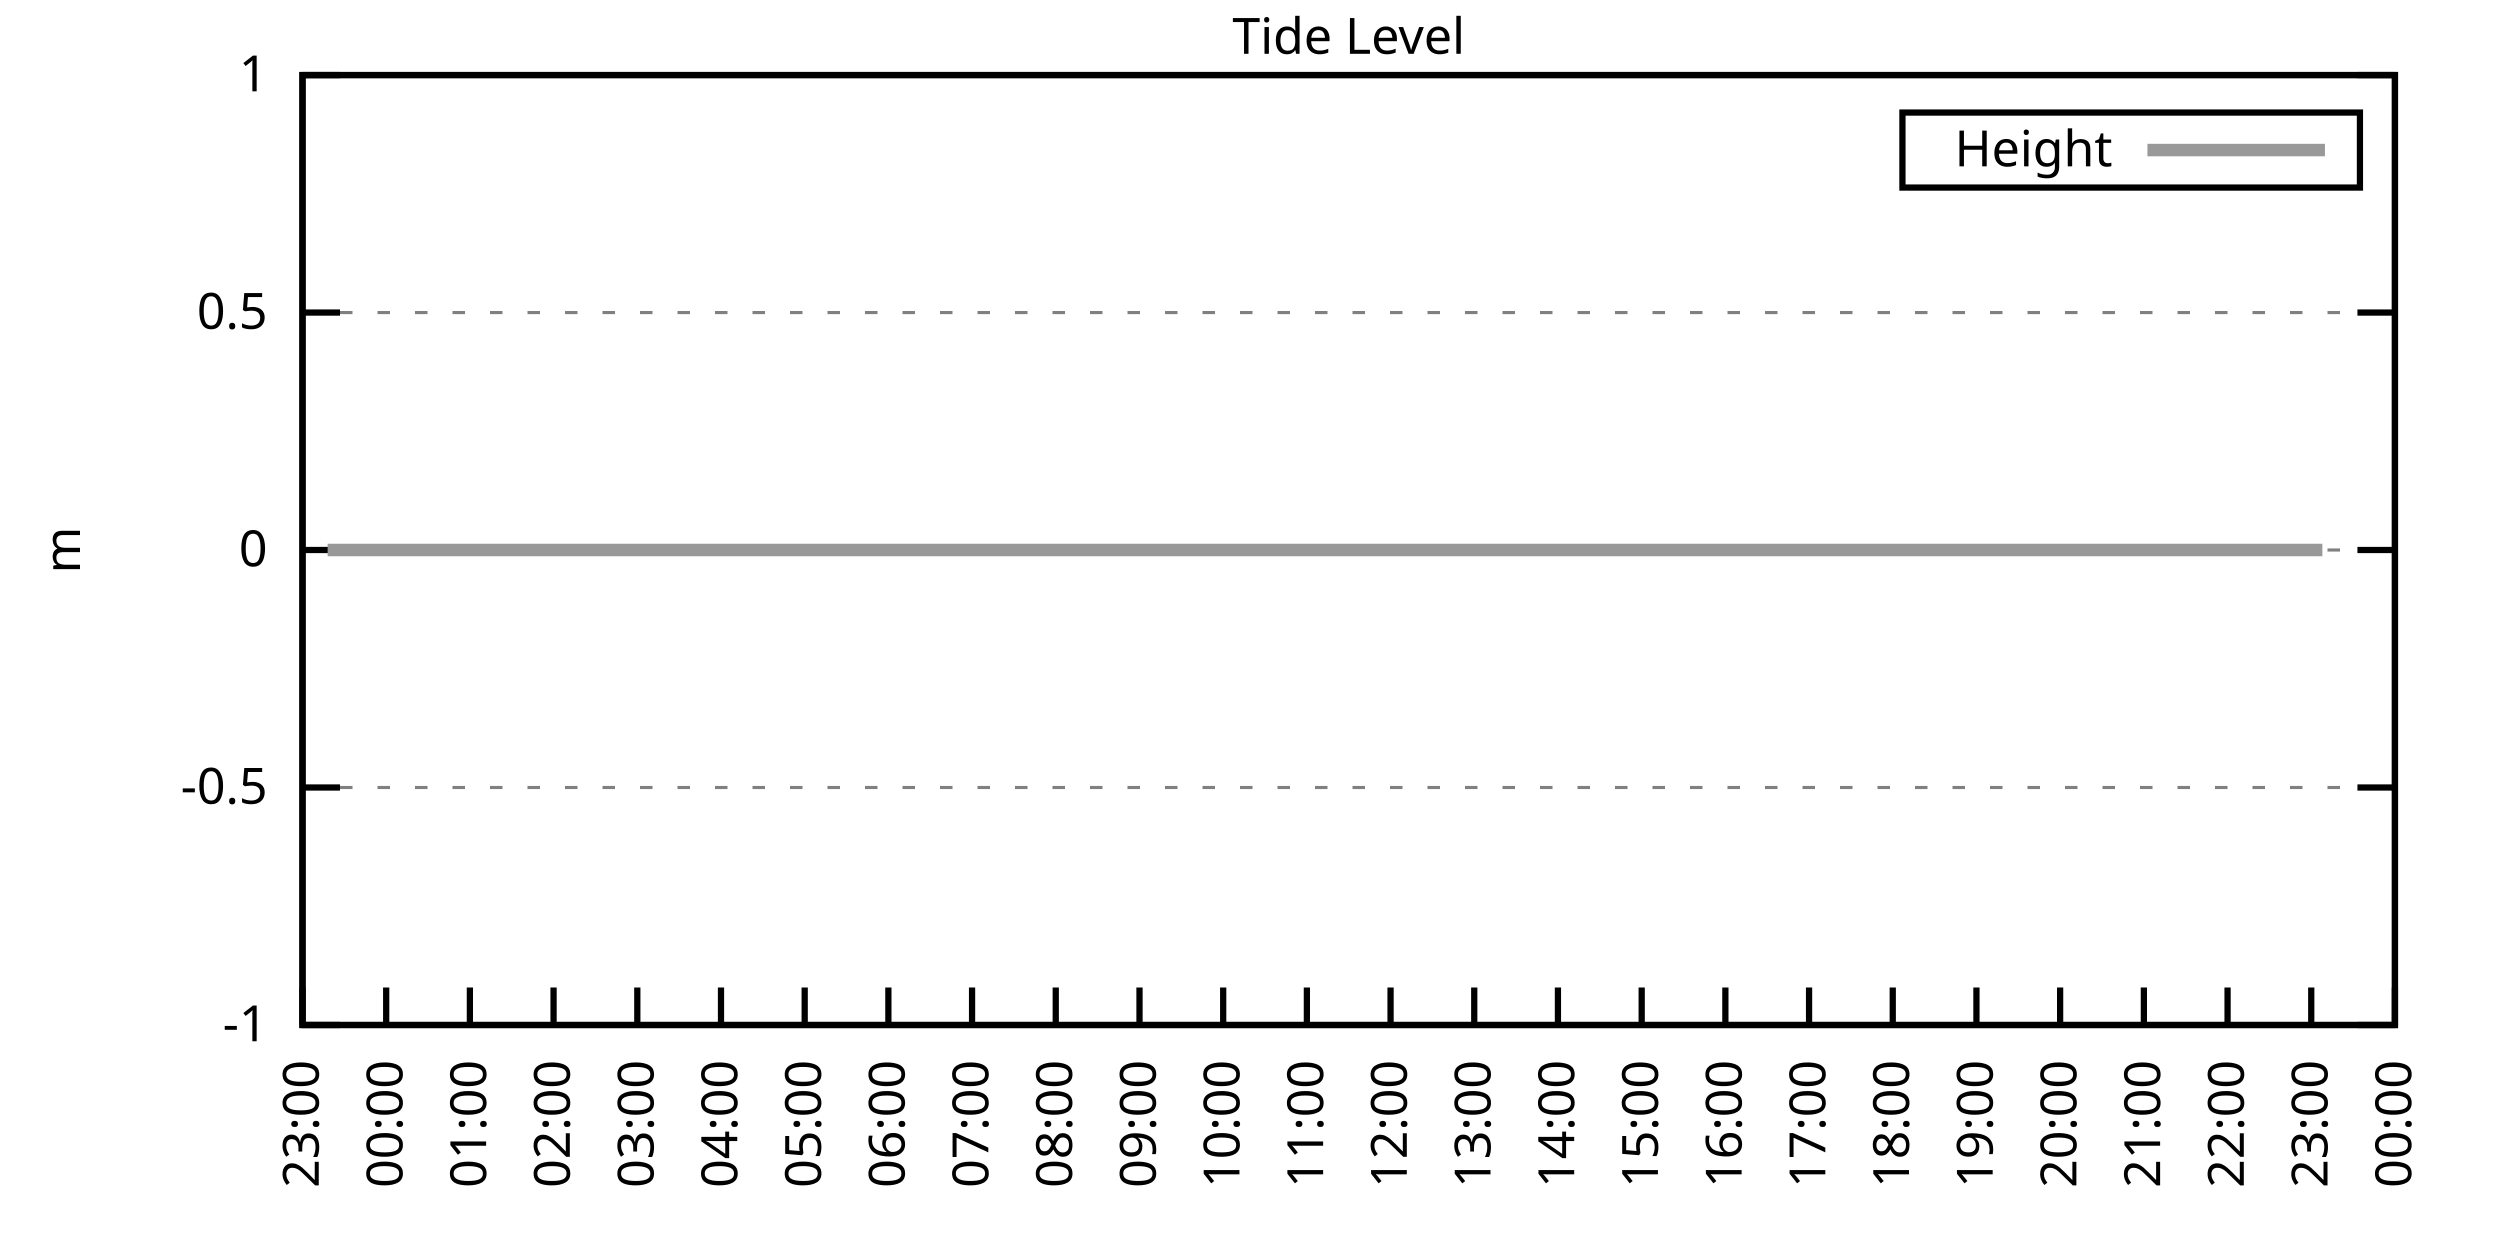
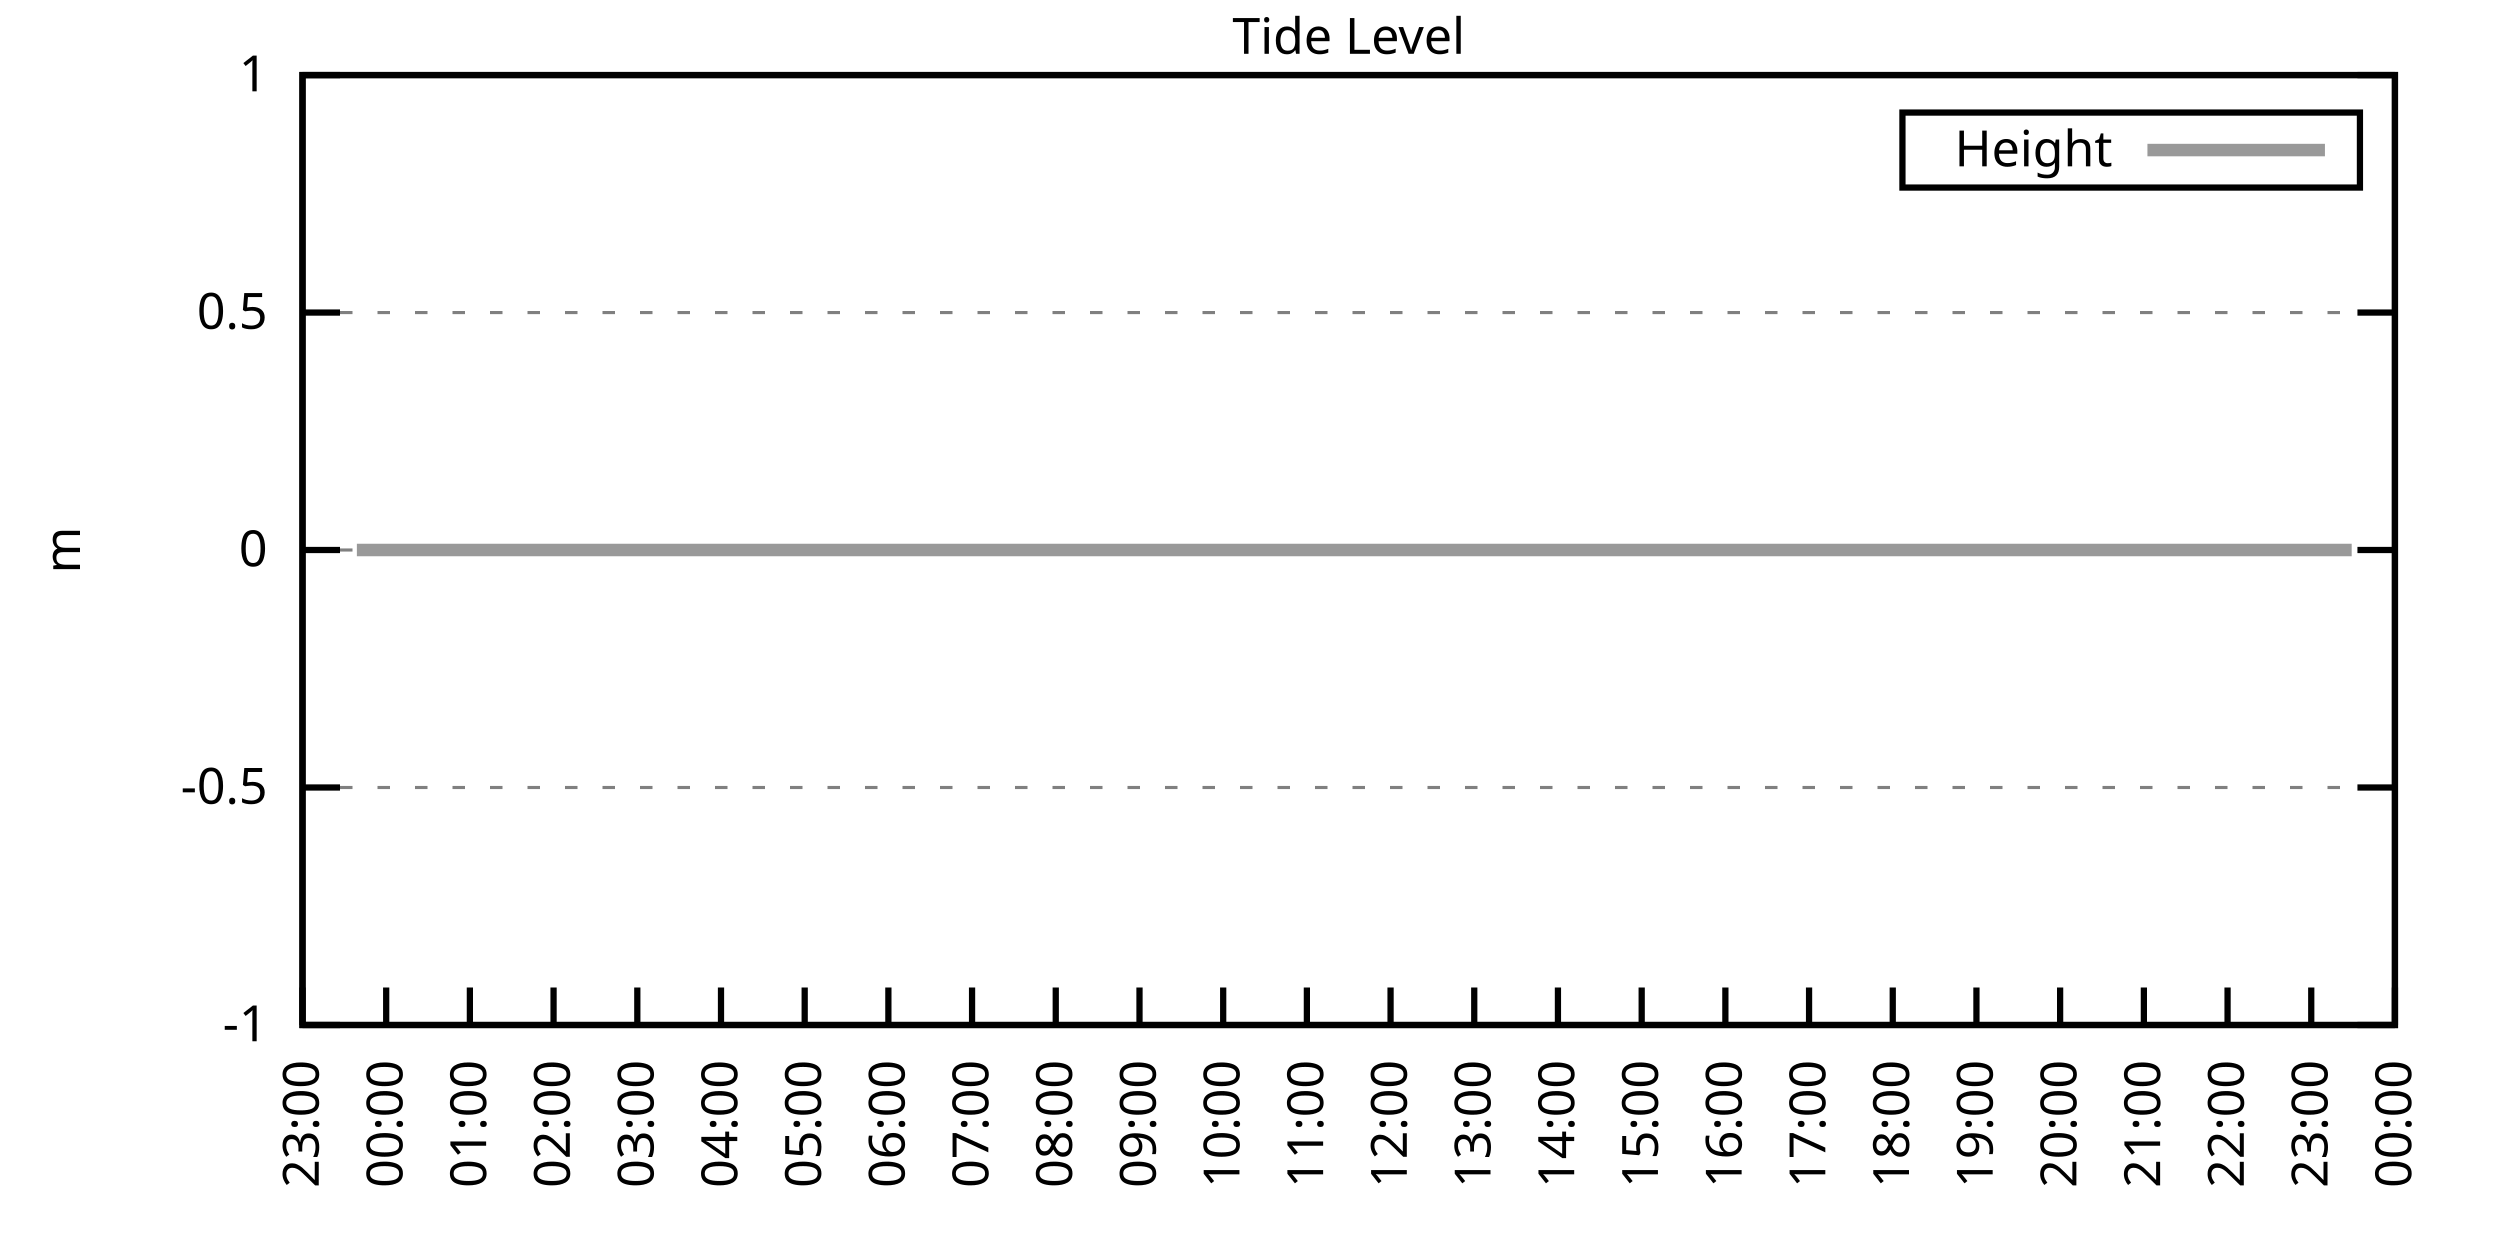
<svg xmlns="http://www.w3.org/2000/svg" xmlns:xlink="http://www.w3.org/1999/xlink" width="400" height="200" viewBox="0 0 400 200">
  <g id="gnuplot_canvas">
    <rect x="0" y="0" width="400" height="200" fill="none" />
    <defs>
      <circle id="gpDot" r="0.5" stroke-width="0.5" stroke="currentColor" />
      <path id="gpPt0" stroke-width="0.333" stroke="currentColor" d="M-1,0 h2 M0,-1 v2" />
      <path id="gpPt1" stroke-width="0.333" stroke="currentColor" d="M-1,-1 L1,1 M1,-1 L-1,1" />
      <path id="gpPt2" stroke-width="0.333" stroke="currentColor" d="M-1,0 L1,0 M0,-1 L0,1 M-1,-1 L1,1 M-1,1 L1,-1" />
      <rect id="gpPt3" stroke-width="0.333" stroke="currentColor" x="-1" y="-1" width="2" height="2" />
      <rect id="gpPt4" stroke-width="0.333" stroke="currentColor" fill="currentColor" x="-1" y="-1" width="2" height="2" />
      <circle id="gpPt5" stroke-width="0.333" stroke="currentColor" cx="0" cy="0" r="1" />
      <use xlink:href="#gpPt5" id="gpPt6" fill="currentColor" stroke="none" />
      <path id="gpPt7" stroke-width="0.333" stroke="currentColor" d="M0,-1.33 L-1.33,0.67 L1.33,0.67 z" />
      <use xlink:href="#gpPt7" id="gpPt8" fill="currentColor" stroke="none" />
      <use xlink:href="#gpPt7" id="gpPt9" stroke="currentColor" transform="rotate(180)" />
      <use xlink:href="#gpPt9" id="gpPt10" fill="currentColor" stroke="none" />
      <use xlink:href="#gpPt3" id="gpPt11" stroke="currentColor" transform="rotate(45)" />
      <use xlink:href="#gpPt11" id="gpPt12" fill="currentColor" stroke="none" />
      <path id="gpPt13" stroke-width="0.333" stroke="currentColor" d="M0,1.330 L1.265,0.411 L0.782,-1.067 L-0.782,-1.076 L-1.265,0.411 z" />
      <use xlink:href="#gpPt13" id="gpPt14" fill="currentColor" stroke="none" />
      <filter id="textbox" filterUnits="objectBoundingBox" x="0" y="0" height="1" width="1">
        <feFlood flood-color="white" flood-opacity="1" result="bgnd" />
        <feComposite in="SourceGraphic" in2="bgnd" operator="atop" />
      </filter>
      <filter id="greybox" filterUnits="objectBoundingBox" x="0" y="0" height="1" width="1">
        <feFlood flood-color="lightgrey" flood-opacity="1" result="grey" />
        <feComposite in="SourceGraphic" in2="grey" operator="atop" />
      </filter>
    </defs>
    <g fill="none" color="white" stroke="currentColor" stroke-width="1.00" stroke-linecap="butt" stroke-linejoin="miter">
</g>
    <g fill="none" color="black" stroke="currentColor" stroke-width="1.00" stroke-linecap="butt" stroke-linejoin="miter">
      <g stroke="none" shape-rendering="crispEdges">
        <polygon fill="rgb(255, 255, 255)" points="48.40,164.00 383.18,164.00 383.18,12.02 48.40,12.02 " />
      </g>
    </g>
    <g fill="none" color="black" stroke="currentColor" stroke-width="1.00" stroke-linecap="butt" stroke-linejoin="miter">
</g>
    <g fill="none" color="black" stroke="black" stroke-width="0.50" stroke-linecap="butt" stroke-linejoin="miter">
</g>
    <g fill="none" color="gray" stroke="currentColor" stroke-width="0.50" stroke-linecap="butt" stroke-linejoin="miter">
      <path stroke="gray" stroke-dasharray="2,4" class="gridline" d="M48.40,164.00 L383.19,164.00  " />
    </g>
    <g fill="none" color="gray" stroke="gray" stroke-width="1.00" stroke-linecap="butt" stroke-linejoin="miter">
</g>
    <g fill="none" color="black" stroke="currentColor" stroke-width="1.00" stroke-linecap="butt" stroke-linejoin="miter">
      <path stroke="black" d="M48.40,164.00 L54.40,164.00 M383.19,164.00 L377.19,164.00  " />
      <g transform="translate(42.80,166.60)" stroke="none" fill="black" font-family="Sans" font-size="8.00" text-anchor="end">
        <text>
          <tspan font-family="Sans">-1</tspan>
        </text>
      </g>
    </g>
    <g fill="none" color="black" stroke="currentColor" stroke-width="1.00" stroke-linecap="butt" stroke-linejoin="miter">
</g>
    <g fill="none" color="black" stroke="black" stroke-width="0.50" stroke-linecap="butt" stroke-linejoin="miter">
</g>
    <g fill="none" color="gray" stroke="currentColor" stroke-width="0.50" stroke-linecap="butt" stroke-linejoin="miter">
      <path stroke="gray" stroke-dasharray="2,4" class="gridline" d="M48.40,126.00 L383.19,126.00  " />
    </g>
    <g fill="none" color="gray" stroke="gray" stroke-width="1.00" stroke-linecap="butt" stroke-linejoin="miter">
</g>
    <g fill="none" color="black" stroke="currentColor" stroke-width="1.00" stroke-linecap="butt" stroke-linejoin="miter">
      <path stroke="black" d="M48.40,126.00 L54.40,126.00 M383.19,126.00 L377.19,126.00  " />
      <g transform="translate(42.80,128.60)" stroke="none" fill="black" font-family="Sans" font-size="8.00" text-anchor="end">
        <text>
          <tspan font-family="Sans">-0.5</tspan>
        </text>
      </g>
    </g>
    <g fill="none" color="black" stroke="currentColor" stroke-width="1.00" stroke-linecap="butt" stroke-linejoin="miter">
</g>
    <g fill="none" color="black" stroke="black" stroke-width="0.50" stroke-linecap="butt" stroke-linejoin="miter">
</g>
    <g fill="none" color="gray" stroke="currentColor" stroke-width="0.50" stroke-linecap="butt" stroke-linejoin="miter">
      <path stroke="gray" stroke-dasharray="2,4" class="gridline" d="M48.40,88.00 L383.19,88.00  " />
    </g>
    <g fill="none" color="gray" stroke="gray" stroke-width="1.00" stroke-linecap="butt" stroke-linejoin="miter">
</g>
    <g fill="none" color="black" stroke="currentColor" stroke-width="1.00" stroke-linecap="butt" stroke-linejoin="miter">
      <path stroke="black" d="M48.40,88.00 L54.40,88.00 M383.19,88.00 L377.19,88.00  " />
      <g transform="translate(42.80,90.60)" stroke="none" fill="black" font-family="Sans" font-size="8.00" text-anchor="end">
        <text>
          <tspan font-family="Sans"> 0</tspan>
        </text>
      </g>
    </g>
    <g fill="none" color="black" stroke="currentColor" stroke-width="1.00" stroke-linecap="butt" stroke-linejoin="miter">
</g>
    <g fill="none" color="black" stroke="black" stroke-width="0.50" stroke-linecap="butt" stroke-linejoin="miter">
</g>
    <g fill="none" color="gray" stroke="currentColor" stroke-width="0.50" stroke-linecap="butt" stroke-linejoin="miter">
      <path stroke="gray" stroke-dasharray="2,4" class="gridline" d="M48.40,50.01 L383.19,50.01  " />
    </g>
    <g fill="none" color="gray" stroke="gray" stroke-width="1.00" stroke-linecap="butt" stroke-linejoin="miter">
</g>
    <g fill="none" color="black" stroke="currentColor" stroke-width="1.00" stroke-linecap="butt" stroke-linejoin="miter">
      <path stroke="black" d="M48.40,50.01 L54.40,50.01 M383.19,50.01 L377.19,50.01  " />
      <g transform="translate(42.80,52.61)" stroke="none" fill="black" font-family="Sans" font-size="8.00" text-anchor="end">
        <text>
          <tspan font-family="Sans"> 0.5</tspan>
        </text>
      </g>
    </g>
    <g fill="none" color="black" stroke="currentColor" stroke-width="1.00" stroke-linecap="butt" stroke-linejoin="miter">
</g>
    <g fill="none" color="black" stroke="black" stroke-width="0.50" stroke-linecap="butt" stroke-linejoin="miter">
</g>
    <g fill="none" color="gray" stroke="currentColor" stroke-width="0.50" stroke-linecap="butt" stroke-linejoin="miter">
      <path stroke="gray" stroke-dasharray="2,4" class="gridline" d="M48.40,12.01 L383.19,12.01  " />
    </g>
    <g fill="none" color="gray" stroke="gray" stroke-width="1.00" stroke-linecap="butt" stroke-linejoin="miter">
</g>
    <g fill="none" color="black" stroke="currentColor" stroke-width="1.00" stroke-linecap="butt" stroke-linejoin="miter">
      <path stroke="black" d="M48.40,12.01 L54.40,12.01 M383.19,12.01 L377.19,12.01  " />
      <g transform="translate(42.80,14.61)" stroke="none" fill="black" font-family="Sans" font-size="8.00" text-anchor="end">
        <text>
          <tspan font-family="Sans"> 1</tspan>
        </text>
      </g>
    </g>
    <g fill="none" color="black" stroke="currentColor" stroke-width="1.00" stroke-linecap="butt" stroke-linejoin="miter">
      <path stroke="black" d="M48.40,164.00 L48.40,158.00  " />
      <g transform="translate(51.00,169.60) rotate(270.00)" stroke="none" fill="black" font-family="Sans" font-size="8.00" text-anchor="end">
        <text>
          <tspan font-family="Sans">23:00</tspan>
        </text>
      </g>
    </g>
    <g fill="none" color="black" stroke="currentColor" stroke-width="1.00" stroke-linecap="butt" stroke-linejoin="miter">
      <path stroke="black" d="M61.79,164.00 L61.79,158.00  " />
      <g transform="translate(64.39,169.60) rotate(270.00)" stroke="none" fill="black" font-family="Sans" font-size="8.00" text-anchor="end">
        <text>
          <tspan font-family="Sans">00:00</tspan>
        </text>
      </g>
    </g>
    <g fill="none" color="black" stroke="currentColor" stroke-width="1.00" stroke-linecap="butt" stroke-linejoin="miter">
      <path stroke="black" d="M75.18,164.00 L75.18,158.00  " />
      <g transform="translate(77.78,169.60) rotate(270.00)" stroke="none" fill="black" font-family="Sans" font-size="8.00" text-anchor="end">
        <text>
          <tspan font-family="Sans">01:00</tspan>
        </text>
      </g>
    </g>
    <g fill="none" color="black" stroke="currentColor" stroke-width="1.00" stroke-linecap="butt" stroke-linejoin="miter">
      <path stroke="black" d="M88.57,164.00 L88.57,158.00  " />
      <g transform="translate(91.17,169.60) rotate(270.00)" stroke="none" fill="black" font-family="Sans" font-size="8.00" text-anchor="end">
        <text>
          <tspan font-family="Sans">02:00</tspan>
        </text>
      </g>
    </g>
    <g fill="none" color="black" stroke="currentColor" stroke-width="1.00" stroke-linecap="butt" stroke-linejoin="miter">
      <path stroke="black" d="M101.97,164.00 L101.97,158.00  " />
      <g transform="translate(104.57,169.60) rotate(270.00)" stroke="none" fill="black" font-family="Sans" font-size="8.00" text-anchor="end">
        <text>
          <tspan font-family="Sans">03:00</tspan>
        </text>
      </g>
    </g>
    <g fill="none" color="black" stroke="currentColor" stroke-width="1.00" stroke-linecap="butt" stroke-linejoin="miter">
      <path stroke="black" d="M115.36,164.00 L115.36,158.00  " />
      <g transform="translate(117.96,169.60) rotate(270.00)" stroke="none" fill="black" font-family="Sans" font-size="8.00" text-anchor="end">
        <text>
          <tspan font-family="Sans">04:00</tspan>
        </text>
      </g>
    </g>
    <g fill="none" color="black" stroke="currentColor" stroke-width="1.00" stroke-linecap="butt" stroke-linejoin="miter">
      <path stroke="black" d="M128.75,164.00 L128.75,158.00  " />
      <g transform="translate(131.35,169.60) rotate(270.00)" stroke="none" fill="black" font-family="Sans" font-size="8.00" text-anchor="end">
        <text>
          <tspan font-family="Sans">05:00</tspan>
        </text>
      </g>
    </g>
    <g fill="none" color="black" stroke="currentColor" stroke-width="1.00" stroke-linecap="butt" stroke-linejoin="miter">
      <path stroke="black" d="M142.14,164.00 L142.14,158.00  " />
      <g transform="translate(144.74,169.60) rotate(270.00)" stroke="none" fill="black" font-family="Sans" font-size="8.00" text-anchor="end">
        <text>
          <tspan font-family="Sans">06:00</tspan>
        </text>
      </g>
    </g>
    <g fill="none" color="black" stroke="currentColor" stroke-width="1.00" stroke-linecap="butt" stroke-linejoin="miter">
      <path stroke="black" d="M155.53,164.00 L155.53,158.00  " />
      <g transform="translate(158.13,169.60) rotate(270.00)" stroke="none" fill="black" font-family="Sans" font-size="8.00" text-anchor="end">
        <text>
          <tspan font-family="Sans">07:00</tspan>
        </text>
      </g>
    </g>
    <g fill="none" color="black" stroke="currentColor" stroke-width="1.00" stroke-linecap="butt" stroke-linejoin="miter">
      <path stroke="black" d="M168.92,164.00 L168.92,158.00  " />
      <g transform="translate(171.52,169.60) rotate(270.00)" stroke="none" fill="black" font-family="Sans" font-size="8.00" text-anchor="end">
        <text>
          <tspan font-family="Sans">08:00</tspan>
        </text>
      </g>
    </g>
    <g fill="none" color="black" stroke="currentColor" stroke-width="1.00" stroke-linecap="butt" stroke-linejoin="miter">
      <path stroke="black" d="M182.32,164.00 L182.32,158.00  " />
      <g transform="translate(184.92,169.60) rotate(270.00)" stroke="none" fill="black" font-family="Sans" font-size="8.00" text-anchor="end">
        <text>
          <tspan font-family="Sans">09:00</tspan>
        </text>
      </g>
    </g>
    <g fill="none" color="black" stroke="currentColor" stroke-width="1.00" stroke-linecap="butt" stroke-linejoin="miter">
      <path stroke="black" d="M195.71,164.00 L195.71,158.00  " />
      <g transform="translate(198.31,169.60) rotate(270.00)" stroke="none" fill="black" font-family="Sans" font-size="8.00" text-anchor="end">
        <text>
          <tspan font-family="Sans">10:00</tspan>
        </text>
      </g>
    </g>
    <g fill="none" color="black" stroke="currentColor" stroke-width="1.00" stroke-linecap="butt" stroke-linejoin="miter">
      <path stroke="black" d="M209.10,164.00 L209.10,158.00  " />
      <g transform="translate(211.70,169.60) rotate(270.00)" stroke="none" fill="black" font-family="Sans" font-size="8.00" text-anchor="end">
        <text>
          <tspan font-family="Sans">11:00</tspan>
        </text>
      </g>
    </g>
    <g fill="none" color="black" stroke="currentColor" stroke-width="1.00" stroke-linecap="butt" stroke-linejoin="miter">
      <path stroke="black" d="M222.49,164.00 L222.49,158.00  " />
      <g transform="translate(225.09,169.60) rotate(270.00)" stroke="none" fill="black" font-family="Sans" font-size="8.00" text-anchor="end">
        <text>
          <tspan font-family="Sans">12:00</tspan>
        </text>
      </g>
    </g>
    <g fill="none" color="black" stroke="currentColor" stroke-width="1.00" stroke-linecap="butt" stroke-linejoin="miter">
      <path stroke="black" d="M235.88,164.00 L235.88,158.00  " />
      <g transform="translate(238.48,169.60) rotate(270.00)" stroke="none" fill="black" font-family="Sans" font-size="8.00" text-anchor="end">
        <text>
          <tspan font-family="Sans">13:00</tspan>
        </text>
      </g>
    </g>
    <g fill="none" color="black" stroke="currentColor" stroke-width="1.00" stroke-linecap="butt" stroke-linejoin="miter">
      <path stroke="black" d="M249.27,164.00 L249.27,158.00  " />
      <g transform="translate(251.87,169.60) rotate(270.00)" stroke="none" fill="black" font-family="Sans" font-size="8.00" text-anchor="end">
        <text>
          <tspan font-family="Sans">14:00</tspan>
        </text>
      </g>
    </g>
    <g fill="none" color="black" stroke="currentColor" stroke-width="1.00" stroke-linecap="butt" stroke-linejoin="miter">
      <path stroke="black" d="M262.67,164.00 L262.67,158.00  " />
      <g transform="translate(265.27,169.60) rotate(270.00)" stroke="none" fill="black" font-family="Sans" font-size="8.00" text-anchor="end">
        <text>
          <tspan font-family="Sans">15:00</tspan>
        </text>
      </g>
    </g>
    <g fill="none" color="black" stroke="currentColor" stroke-width="1.00" stroke-linecap="butt" stroke-linejoin="miter">
      <path stroke="black" d="M276.06,164.00 L276.06,158.00  " />
      <g transform="translate(278.66,169.60) rotate(270.00)" stroke="none" fill="black" font-family="Sans" font-size="8.00" text-anchor="end">
        <text>
          <tspan font-family="Sans">16:00</tspan>
        </text>
      </g>
    </g>
    <g fill="none" color="black" stroke="currentColor" stroke-width="1.00" stroke-linecap="butt" stroke-linejoin="miter">
      <path stroke="black" d="M289.45,164.00 L289.45,158.00  " />
      <g transform="translate(292.05,169.60) rotate(270.00)" stroke="none" fill="black" font-family="Sans" font-size="8.00" text-anchor="end">
        <text>
          <tspan font-family="Sans">17:00</tspan>
        </text>
      </g>
    </g>
    <g fill="none" color="black" stroke="currentColor" stroke-width="1.00" stroke-linecap="butt" stroke-linejoin="miter">
      <path stroke="black" d="M302.84,164.00 L302.84,158.00  " />
      <g transform="translate(305.44,169.60) rotate(270.00)" stroke="none" fill="black" font-family="Sans" font-size="8.00" text-anchor="end">
        <text>
          <tspan font-family="Sans">18:00</tspan>
        </text>
      </g>
    </g>
    <g fill="none" color="black" stroke="currentColor" stroke-width="1.00" stroke-linecap="butt" stroke-linejoin="miter">
      <path stroke="black" d="M316.23,164.00 L316.23,158.00  " />
      <g transform="translate(318.83,169.60) rotate(270.00)" stroke="none" fill="black" font-family="Sans" font-size="8.00" text-anchor="end">
        <text>
          <tspan font-family="Sans">19:00</tspan>
        </text>
      </g>
    </g>
    <g fill="none" color="black" stroke="currentColor" stroke-width="1.00" stroke-linecap="butt" stroke-linejoin="miter">
      <path stroke="black" d="M329.62,164.00 L329.62,158.00  " />
      <g transform="translate(332.22,169.60) rotate(270.00)" stroke="none" fill="black" font-family="Sans" font-size="8.00" text-anchor="end">
        <text>
          <tspan font-family="Sans">20:00</tspan>
        </text>
      </g>
    </g>
    <g fill="none" color="black" stroke="currentColor" stroke-width="1.00" stroke-linecap="butt" stroke-linejoin="miter">
      <path stroke="black" d="M343.02,164.00 L343.02,158.00  " />
      <g transform="translate(345.62,169.60) rotate(270.00)" stroke="none" fill="black" font-family="Sans" font-size="8.00" text-anchor="end">
        <text>
          <tspan font-family="Sans">21:00</tspan>
        </text>
      </g>
    </g>
    <g fill="none" color="black" stroke="currentColor" stroke-width="1.00" stroke-linecap="butt" stroke-linejoin="miter">
      <path stroke="black" d="M356.41,164.00 L356.41,158.00  " />
      <g transform="translate(359.01,169.60) rotate(270.00)" stroke="none" fill="black" font-family="Sans" font-size="8.00" text-anchor="end">
        <text>
          <tspan font-family="Sans">22:00</tspan>
        </text>
      </g>
    </g>
    <g fill="none" color="black" stroke="currentColor" stroke-width="1.00" stroke-linecap="butt" stroke-linejoin="miter">
      <path stroke="black" d="M369.80,164.00 L369.80,158.00  " />
      <g transform="translate(372.40,169.60) rotate(270.00)" stroke="none" fill="black" font-family="Sans" font-size="8.00" text-anchor="end">
        <text>
          <tspan font-family="Sans">23:00</tspan>
        </text>
      </g>
    </g>
    <g fill="none" color="black" stroke="currentColor" stroke-width="1.00" stroke-linecap="butt" stroke-linejoin="miter">
      <path stroke="black" d="M383.19,164.00 L383.19,158.00  " />
      <g transform="translate(385.79,169.60) rotate(270.00)" stroke="none" fill="black" font-family="Sans" font-size="8.00" text-anchor="end">
        <text>
          <tspan font-family="Sans">00:00</tspan>
        </text>
      </g>
    </g>
    <g fill="none" color="black" stroke="currentColor" stroke-width="1.00" stroke-linecap="butt" stroke-linejoin="miter">
</g>
    <g fill="none" color="black" stroke="currentColor" stroke-width="1.00" stroke-linecap="butt" stroke-linejoin="miter">
      <path stroke="black" d="M48.40,12.01 L48.40,164.00 L383.19,164.00 L383.19,12.01 L48.40,12.01 Z  " />
    </g>
    <g fill="none" color="black" stroke="currentColor" stroke-width="1.00" stroke-linecap="butt" stroke-linejoin="miter">
</g>
    <g fill="none" color="black" stroke="currentColor" stroke-width="1.00" stroke-linecap="butt" stroke-linejoin="miter">
      <path stroke="black" d="M304.39,30.01 L304.39,18.01 L377.59,18.01 L377.59,30.01 L304.39,30.01 Z  " />
    </g>
    <g id="Tide_level_plot_1">
      <g fill="none" color="white" stroke="black" stroke-width="2.00" stroke-linecap="butt" stroke-linejoin="miter">
</g>
      <g fill="none" color="black" stroke="currentColor" stroke-width="2.00" stroke-linecap="butt" stroke-linejoin="miter">
        <g transform="translate(337.99,26.61)" stroke="none" fill="black" font-family="Sans" font-size="8.00" text-anchor="end">
          <text>
            <tspan font-family="Sans">Height</tspan>
          </text>
        </g>
      </g>
      <g fill="none" color="black" stroke="currentColor" stroke-width="2.00" stroke-linecap="butt" stroke-linejoin="miter">
-         <path stroke="rgb(153, 153, 153)" d="M343.59,24.01 L371.99,24.01 M52.42,88.00 L54.65,88.00 L57.10,88.00 L59.11,88.00 L61.57,88.00 L63.35,88.00   L66.03,88.00 L67.82,88.00 L70.05,88.00 L72.50,88.00 L74.74,88.00 L77.19,88.00 L78.98,88.00 L81.43,88.00   L83.66,88.00 L85.90,88.00 L88.13,88.00 L90.14,88.00 L92.59,88.00 L94.82,88.00 L97.28,88.00 L99.29,88.00   L101.74,88.00 L103.98,88.00 L105.76,88.00 L108.44,88.00 L110.67,88.00 L112.90,88.00 L114.91,88.00 L117.14,88.00   L119.15,88.00 L121.83,88.00 L123.84,88.00 L126.29,88.00 L128.30,88.00 L130.54,88.00 L132.54,88.00 L135.22,88.00   L137.23,88.00 L139.69,88.00 L141.69,88.00 L144.15,88.00 L146.38,88.00 L148.39,88.00 L150.85,88.00 L152.85,88.00   L155.31,88.00 L157.54,88.00 L159.55,88.00 L162.01,88.00 L164.01,88.00 L166.47,88.00 L168.25,88.00 L170.93,88.00   L173.17,88.00 L175.17,88.00 L177.41,88.00 L179.64,88.00 L182.09,88.00 L184.10,88.00 L186.56,88.00 L188.34,88.00   L190.80,88.00 L192.81,88.00 L195.26,88.00 L197.72,88.00 L199.73,88.00 L202.18,88.00 L204.19,88.00 L206.64,88.00   L208.43,88.00 L211.11,88.00 L213.12,88.00 L215.35,88.00 L217.58,88.00 L219.81,88.00 L222.04,88.00 L224.50,88.00   L226.51,88.00 L228.74,88.00 L231.20,88.00 L233.43,88.00 L235.44,88.00 L237.44,88.00 L239.90,88.00 L242.36,88.00   L244.59,88.00 L246.60,88.00 L249.05,88.00 L251.28,88.00 L253.07,88.00 L255.52,88.00 L257.98,88.00 L260.21,88.00   L262.22,88.00 L264.67,88.00 L266.91,88.00 L268.92,88.00 L271.37,88.00 L273.38,88.00 L275.61,88.00 L277.62,88.00   L280.07,88.00 L282.08,88.00 L284.76,88.00 L286.77,88.00 L289.00,88.00 L291.23,88.00 L293.69,88.00 L295.70,88.00   L297.71,88.00 L300.39,88.00 L302.62,88.00 L304.85,88.00 L306.86,88.00 L309.31,88.00 L311.10,88.00 L313.78,88.00   L315.56,88.00 L318.02,88.00 L320.25,88.00 L322.48,88.00 L324.94,88.00 L327.17,88.00 L329.40,88.00 L331.63,88.00   L333.64,88.00 L335.87,88.00 L338.33,88.00 L340.56,88.00 L342.79,88.00 L344.80,88.00 L346.81,88.00 L349.04,88.00   L351.27,88.00 L353.95,88.00 L355.96,88.00 L358.42,88.00 L360.20,88.00 L362.66,88.00 L365.11,88.00 L367.34,88.00   L369.58,88.00 L371.58,88.00  " />
+         <path stroke="rgb(153, 153, 153)" d="M343.59,24.01 L371.99,24.01 M57.10,88.00 L59.11,88.00 L61.57,88.00 L63.35,88.00 L66.03,88.00 L67.82,88.00   L70.05,88.00 L72.50,88.00 L74.74,88.00 L77.19,88.00 L78.98,88.00 L81.43,88.00 L83.66,88.00 L85.90,88.00   L88.13,88.00 L90.14,88.00 L92.59,88.00 L94.82,88.00 L97.28,88.00 L99.29,88.00 L101.74,88.00 L103.98,88.00   L105.76,88.00 L108.44,88.00 L110.67,88.00 L112.90,88.00 L114.91,88.00 L117.14,88.00 L119.15,88.00 L121.83,88.00   L123.84,88.00 L126.29,88.00 L128.30,88.00 L130.54,88.00 L132.54,88.00 L135.22,88.00 L137.23,88.00 L139.69,88.00   L141.69,88.00 L144.15,88.00 L146.38,88.00 L148.39,88.00 L150.85,88.00 L152.85,88.00 L155.31,88.00 L157.54,88.00   L159.55,88.00 L162.01,88.00 L164.01,88.00 L166.47,88.00 L168.25,88.00 L170.93,88.00 L173.17,88.00 L175.17,88.00   L177.41,88.00 L179.64,88.00 L182.09,88.00 L184.10,88.00 L186.56,88.00 L188.34,88.00 L190.80,88.00 L192.81,88.00   L195.26,88.00 L197.72,88.00 L199.73,88.00 L202.18,88.00 L204.19,88.00 L206.64,88.00 L208.43,88.00 L211.11,88.00   L213.12,88.00 L215.35,88.00 L217.58,88.00 L219.81,88.00 L222.04,88.00 L224.50,88.00 L226.51,88.00 L228.74,88.00   L231.20,88.00 L233.43,88.00 L235.44,88.00 L237.44,88.00 L239.90,88.00 L242.36,88.00 L244.59,88.00 L246.60,88.00   L249.05,88.00 L251.28,88.00 L253.07,88.00 L255.52,88.00 L257.98,88.00 L260.21,88.00 L262.22,88.00 L264.67,88.00   L266.91,88.00 L268.92,88.00 L271.37,88.00 L273.38,88.00 L275.61,88.00 L277.62,88.00 L280.07,88.00 L282.08,88.00   L284.76,88.00 L286.77,88.00 L289.00,88.00 L291.23,88.00 L293.69,88.00 L295.70,88.00 L297.71,88.00 L300.39,88.00   L302.62,88.00 L304.85,88.00 L306.86,88.00 L309.31,88.00 L311.10,88.00 L313.78,88.00 L315.56,88.00 L318.02,88.00   L320.25,88.00 L322.48,88.00 L324.94,88.00 L327.17,88.00 L329.40,88.00 L331.63,88.00 L333.64,88.00 L335.87,88.00   L338.33,88.00 L340.56,88.00 L342.79,88.00 L344.80,88.00 L346.81,88.00 L349.04,88.00 L351.27,88.00 L353.95,88.00   L355.96,88.00 L358.42,88.00 L360.20,88.00 L362.66,88.00 L365.11,88.00 L367.34,88.00 L369.58,88.00 L371.58,88.00   L373.59,88.00 L376.27,88.00  " />
      </g>
    </g>
    <g fill="none" color="black" stroke="currentColor" stroke-width="2.00" stroke-linecap="butt" stroke-linejoin="miter">
</g>
    <g fill="none" color="black" stroke="black" stroke-width="1.00" stroke-linecap="butt" stroke-linejoin="miter">
</g>
    <g fill="none" color="black" stroke="currentColor" stroke-width="1.00" stroke-linecap="butt" stroke-linejoin="miter">
      <path stroke="black" d="M48.40,12.01 L48.40,164.00 L383.19,164.00 L383.19,12.01 L48.40,12.01 Z  " />
      <g transform="translate(12.80,88.01) rotate(270.00)" stroke="none" fill="black" font-family="Sans" font-size="8.00" text-anchor="middle">
        <text>
          <tspan font-family="Sans">m</tspan>
        </text>
      </g>
    </g>
    <g fill="none" color="black" stroke="currentColor" stroke-width="1.00" stroke-linecap="butt" stroke-linejoin="miter">
</g>
    <g fill="none" color="black" stroke="currentColor" stroke-width="1.00" stroke-linecap="butt" stroke-linejoin="miter">
      <g transform="translate(215.79,8.61)" stroke="none" fill="black" font-family="Sans" font-size="8.00" text-anchor="middle">
        <text>
          <tspan font-family="Sans">Tide Level</tspan>
        </text>
      </g>
    </g>
    <g fill="none" color="black" stroke="currentColor" stroke-width="1.00" stroke-linecap="butt" stroke-linejoin="miter">
</g>
  </g>
</svg>
